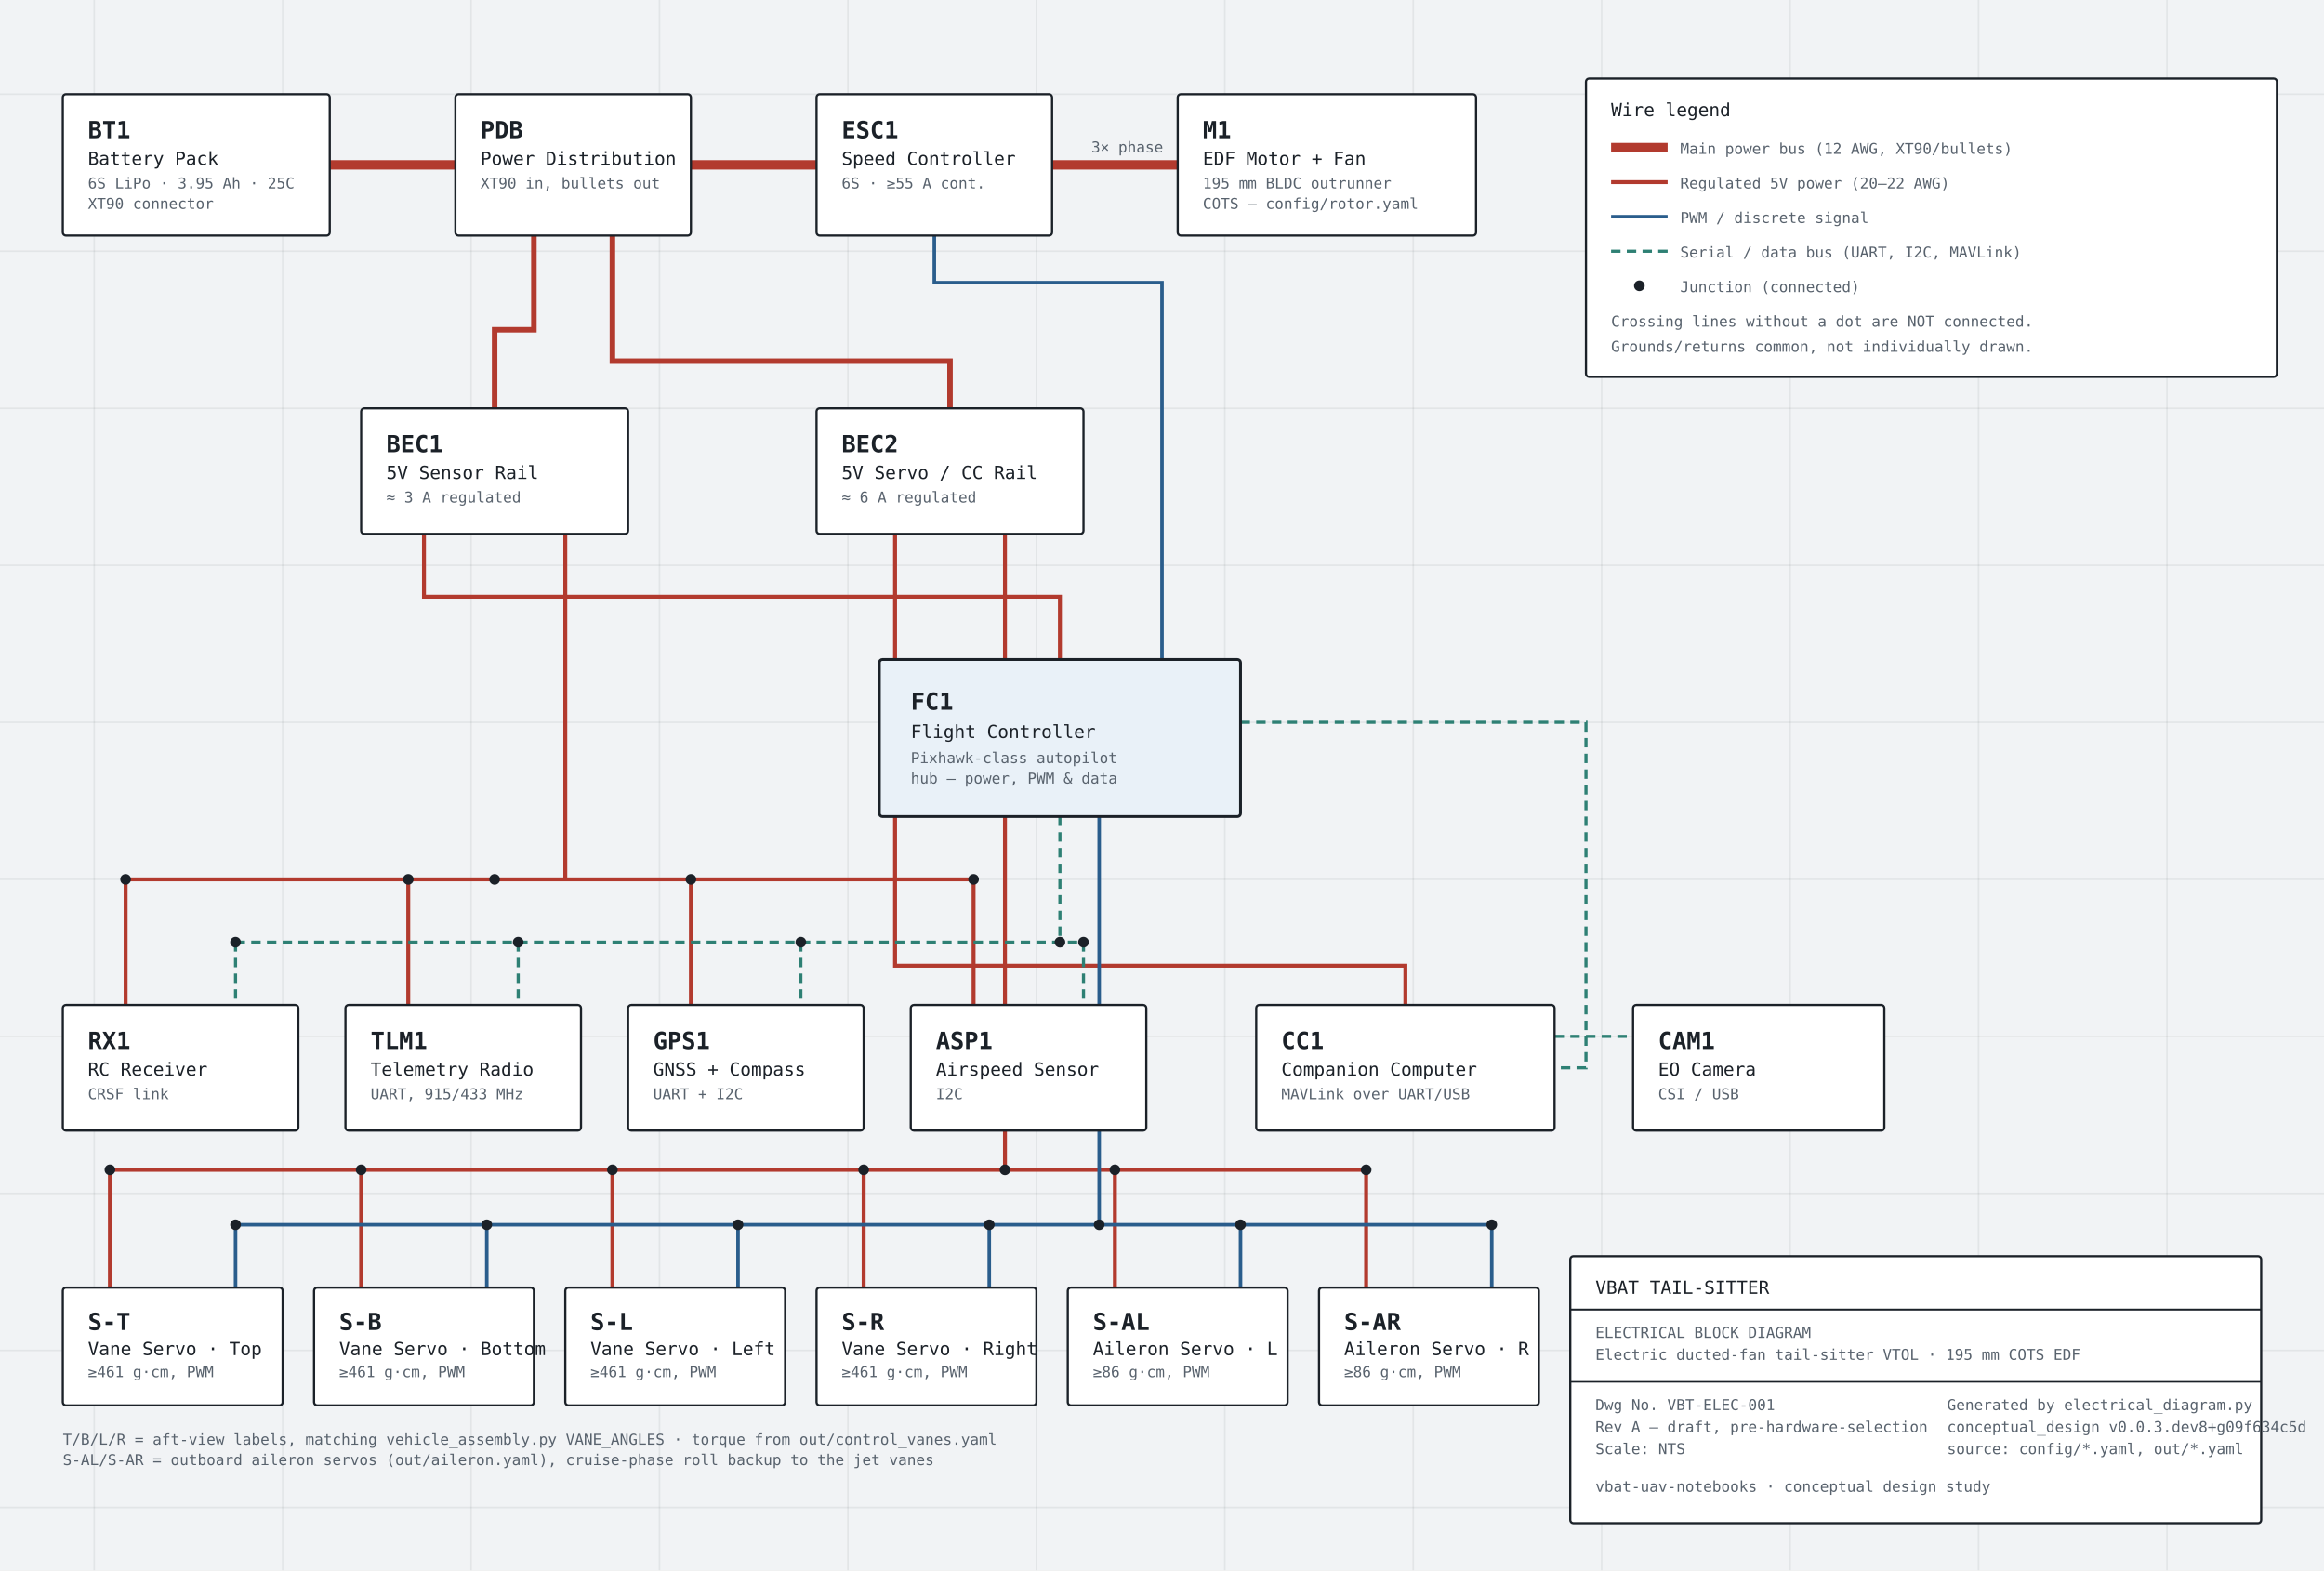
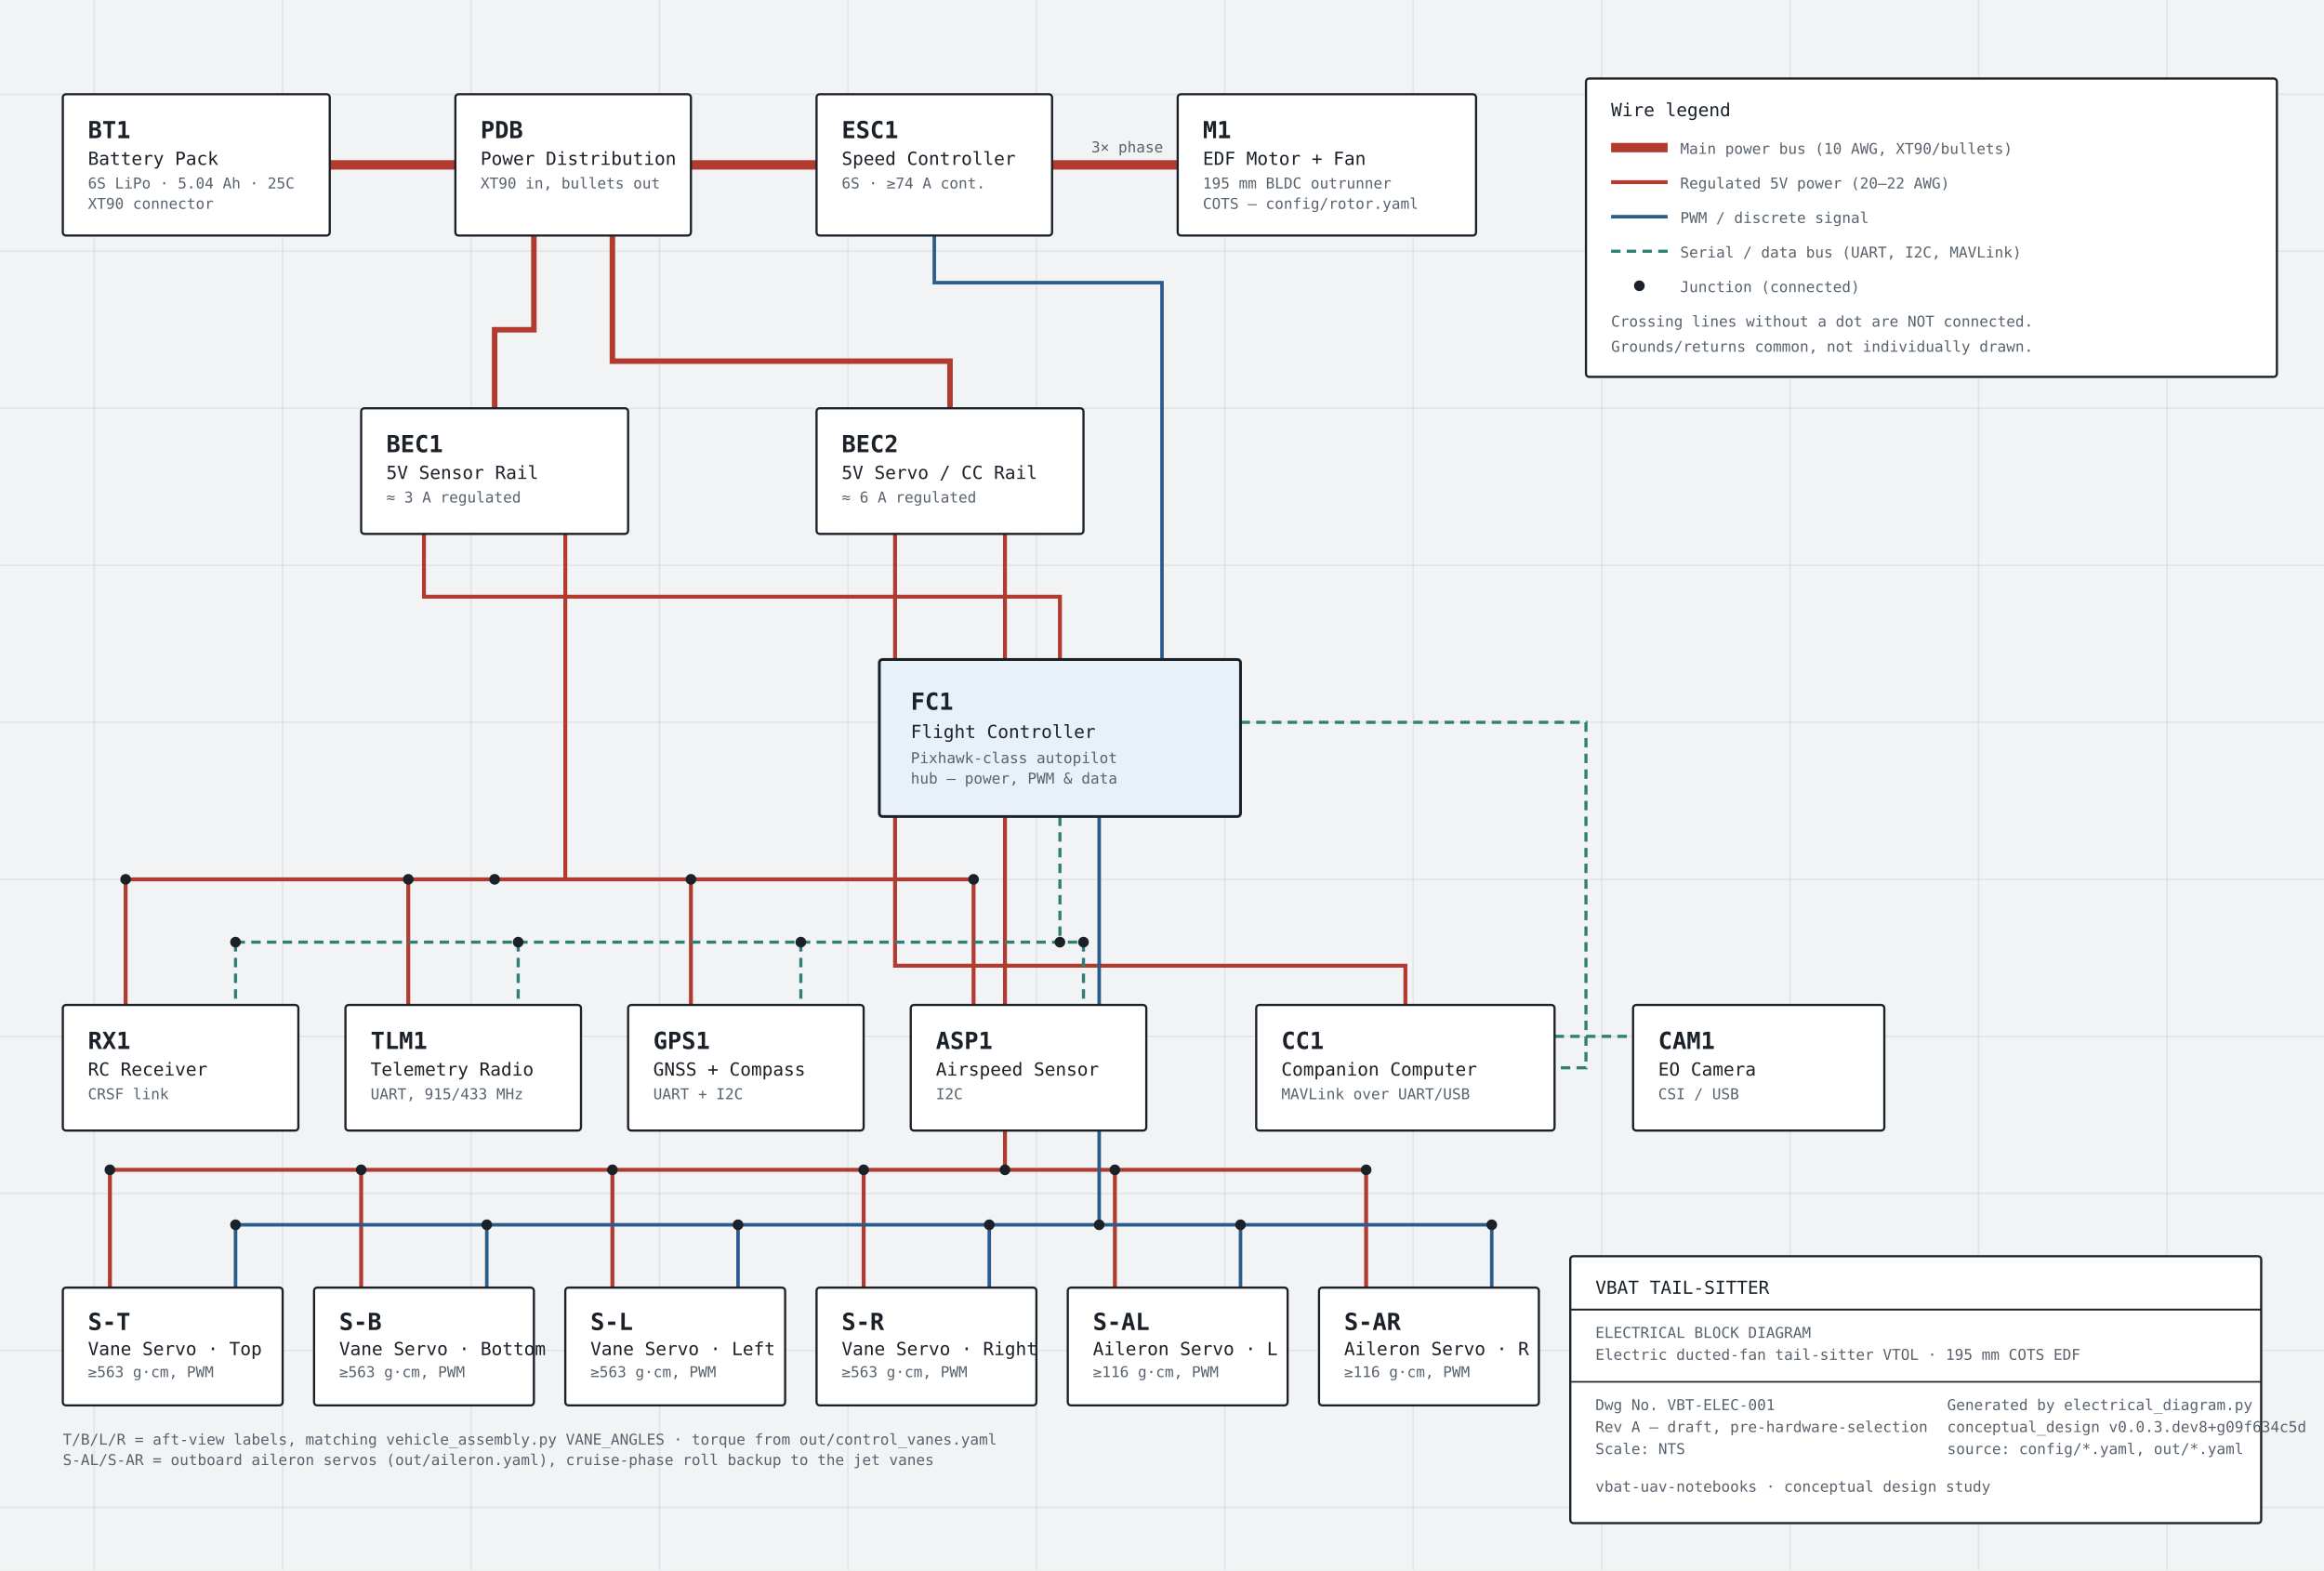
<svg xmlns="http://www.w3.org/2000/svg" viewBox="0 0 1480 1000" role="img" aria-labelledby="wd-title wd-desc">
  <style>
    text { font-family: ui-monospace, "Cascadia Mono", "SF Mono", "JetBrains Mono", Consolas, monospace; fill: #1B2128; }
    .ref { font-weight: 700; font-size: 15px; }
    .name { font-size: 11.5px; font-weight: 500; }
    .spec { font-size: 9.5px; fill: #58626D; }
    .wire-label { font-size: 9.5px; fill: #58626D; }
    .box { fill: #FFFFFF; stroke: #1B2128; stroke-width: 1.4; }
    .box.hub { fill: #E9F1F8; stroke-width: 1.8; }
    .jx { fill: #1B2128; }
    .grid-line { stroke: rgba(27,33,40,0.07); stroke-width: 1; }
    .power { stroke: #B23A2E; }
    .signal { stroke: #2A5D8C; }
    .data { stroke: #2E8074; }
  </style>
  <rect x="0" y="0" width="1480" height="1000" fill="#F1F3F5" />
  <g class="grid-line">
    <path d="M0,60 H1480 M0,160 H1480 M0,260 H1480 M0,360 H1480 M0,460 H1480 M0,560 H1480 M0,660 H1480 M0,760 H1480 M0,860 H1480 M0,960 H1480" />
    <path d="M60,0 V1000 M180,0 V1000 M300,0 V1000 M420,0 V1000 M540,0 V1000 M660,0 V1000 M780,0 V1000 M900,0 V1000 M1020,0 V1000 M1140,0 V1000 M1260,0 V1000 M1380,0 V1000" />
  </g>
  <g fill="none">
    <path class="power" d="M210,105 H290" stroke-width="6" />
    <path class="power" d="M440,105 H520" stroke-width="6" />
    <path class="power" d="M670,105 H750" stroke-width="6" />
    <text class="wire-label" x="695" y="97">3× phase</text>
    <path class="power" d="M340,150 V210 H315 V260" stroke-width="3.5" />
    <path class="power" d="M390,150 V230 H605 V260" stroke-width="3.5" />
    <path class="power" d="M270,340 V380 H675 V420" stroke-width="2.5" />
    <path class="power" d="M360,340 V560" stroke-width="2.5" />
    <path class="power" d="M80,560 H620" stroke-width="2.5" />
    <path class="power" d="M80,560 V640 M260,560 V640 M440,560 V640 M620,560 V640" stroke-width="2.5" />
    <path class="power" d="M570,340 V615 H895 V640" stroke-width="2.5" />
    <path class="power" d="M640,340 V745" stroke-width="2.5" />
    <path class="power" d="M70,745 H870" stroke-width="2.5" />
    <path class="power" d="M70,745 V820 M230,745 V820 M390,745 V820 M550,745 V820 M710,745 V820 M870,745 V820" stroke-width="2.5" />
    <path class="signal" d="M740,420 V180 H595 V150" stroke-width="2.25" />
    <path class="data" d="M675,520 V600" stroke-width="2" stroke-dasharray="6 4" />
    <path class="data" d="M150,600 H690" stroke-width="2" stroke-dasharray="6 4" />
    <path class="data" d="M150,600 V640 M330,600 V640 M510,600 V640 M690,600 V640" stroke-width="2" stroke-dasharray="6 4" />
    <path class="data" d="M790,460 H1010 V680 H990" stroke-width="2" stroke-dasharray="6 4" />
    <path class="data" d="M990,660 H1040" stroke-width="2" stroke-dasharray="6 4" />
    <path class="signal" d="M700,520 V780" stroke-width="2.25" />
    <path class="signal" d="M150,780 H950" stroke-width="2.25" />
    <path class="signal" d="M150,780 V820 M310,780 V820 M470,780 V820 M630,780 V820 M790,780 V820 M950,780 V820" stroke-width="2.25" />
  </g>
  <g class="jx">
    <circle cx="315" cy="560" r="3.4" />
    <circle cx="80" cy="560" r="3.4" />
    <circle cx="260" cy="560" r="3.4" />
    <circle cx="440" cy="560" r="3.4" />
    <circle cx="620" cy="560" r="3.4" />
    <circle cx="675" cy="600" r="3.4" />
    <circle cx="150" cy="600" r="3.4" />
    <circle cx="330" cy="600" r="3.4" />
    <circle cx="510" cy="600" r="3.4" />
    <circle cx="690" cy="600" r="3.4" />
    <circle cx="640" cy="745" r="3.4" />
    <circle cx="70" cy="745" r="3.4" />
    <circle cx="230" cy="745" r="3.4" />
    <circle cx="390" cy="745" r="3.4" />
    <circle cx="550" cy="745" r="3.4" />
    <circle cx="710" cy="745" r="3.4" />
    <circle cx="870" cy="745" r="3.4" />
    <circle cx="700" cy="780" r="3.4" />
    <circle cx="150" cy="780" r="3.4" />
    <circle cx="310" cy="780" r="3.4" />
    <circle cx="470" cy="780" r="3.4" />
    <circle cx="630" cy="780" r="3.4" />
    <circle cx="790" cy="780" r="3.4" />
    <circle cx="950" cy="780" r="3.4" />
  </g>
  <g>
    <rect class="box" x="40" y="60" width="170" height="90" rx="2" />
    <text class="ref" x="56" y="88">BT1</text>
    <text class="name" x="56" y="105">Battery Pack</text>
-     <text class="spec" x="56" y="120">6S LiPo · 3.95 Ah · 25C</text>
+     <text class="spec" x="56" y="120">6S LiPo · 5.04 Ah · 25C</text>
    <text class="spec" x="56" y="133">XT90 connector</text>
  </g>
  <g>
    <rect class="box" x="290" y="60" width="150" height="90" rx="2" />
    <text class="ref" x="306" y="88">PDB</text>
    <text class="name" x="306" y="105">Power Distribution</text>
    <text class="spec" x="306" y="120">XT90 in, bullets out</text>
  </g>
  <g>
    <rect class="box" x="520" y="60" width="150" height="90" rx="2" />
    <text class="ref" x="536" y="88">ESC1</text>
    <text class="name" x="536" y="105">Speed Controller</text>
-     <text class="spec" x="536" y="120">6S · ≥55 A cont.</text>
+     <text class="spec" x="536" y="120">6S · ≥74 A cont.</text>
  </g>
  <g>
    <rect class="box" x="750" y="60" width="190" height="90" rx="2" />
    <text class="ref" x="766" y="88">M1</text>
    <text class="name" x="766" y="105">EDF Motor + Fan</text>
    <text class="spec" x="766" y="120">195 mm BLDC outrunner</text>
    <text class="spec" x="766" y="133">COTS — config/rotor.yaml</text>
  </g>
  <g>
    <rect class="box" x="230" y="260" width="170" height="80" rx="2" />
    <text class="ref" x="246" y="288">BEC1</text>
    <text class="name" x="246" y="305">5V Sensor Rail</text>
    <text class="spec" x="246" y="320">≈ 3 A regulated</text>
  </g>
  <g>
    <rect class="box" x="520" y="260" width="170" height="80" rx="2" />
    <text class="ref" x="536" y="288">BEC2</text>
    <text class="name" x="536" y="305">5V Servo / CC Rail</text>
    <text class="spec" x="536" y="320">≈ 6 A regulated</text>
  </g>
  <g>
    <rect class="box hub" x="560" y="420" width="230" height="100" rx="2" />
    <text class="ref" x="580" y="452">FC1</text>
    <text class="name" x="580" y="470">Flight Controller</text>
    <text class="spec" x="580" y="486">Pixhawk-class autopilot</text>
    <text class="spec" x="580" y="499">hub — power, PWM &amp; data</text>
  </g>
  <g>
    <rect class="box" x="40" y="640" width="150" height="80" rx="2" />
    <text class="ref" x="56" y="668">RX1</text>
    <text class="name" x="56" y="685">RC Receiver</text>
    <text class="spec" x="56" y="700">CRSF link</text>
  </g>
  <g>
    <rect class="box" x="220" y="640" width="150" height="80" rx="2" />
    <text class="ref" x="236" y="668">TLM1</text>
    <text class="name" x="236" y="685">Telemetry Radio</text>
    <text class="spec" x="236" y="700">UART, 915/433 MHz</text>
  </g>
  <g>
    <rect class="box" x="400" y="640" width="150" height="80" rx="2" />
    <text class="ref" x="416" y="668">GPS1</text>
    <text class="name" x="416" y="685">GNSS + Compass</text>
    <text class="spec" x="416" y="700">UART + I2C</text>
  </g>
  <g>
    <rect class="box" x="580" y="640" width="150" height="80" rx="2" />
    <text class="ref" x="596" y="668">ASP1</text>
    <text class="name" x="596" y="685">Airspeed Sensor</text>
    <text class="spec" x="596" y="700">I2C</text>
  </g>
  <g>
    <rect class="box" x="800" y="640" width="190" height="80" rx="2" />
    <text class="ref" x="816" y="668">CC1</text>
    <text class="name" x="816" y="685">Companion Computer</text>
    <text class="spec" x="816" y="700">MAVLink over UART/USB</text>
  </g>
  <g>
    <rect class="box" x="1040" y="640" width="160" height="80" rx="2" />
    <text class="ref" x="1056" y="668">CAM1</text>
    <text class="name" x="1056" y="685">EO Camera</text>
    <text class="spec" x="1056" y="700">CSI / USB</text>
  </g>
  <g>
    <rect class="box" x="40" y="820" width="140" height="75" rx="2" />
    <text class="ref" x="56" y="847">S-T</text>
    <text class="name" x="56" y="863">Vane Servo · Top</text>
-     <text class="spec" x="56" y="877">≥461 g·cm, PWM</text>
+     <text class="spec" x="56" y="877">≥563 g·cm, PWM</text>
  </g>
  <g>
    <rect class="box" x="200" y="820" width="140" height="75" rx="2" />
    <text class="ref" x="216" y="847">S-B</text>
    <text class="name" x="216" y="863">Vane Servo · Bottom</text>
-     <text class="spec" x="216" y="877">≥461 g·cm, PWM</text>
+     <text class="spec" x="216" y="877">≥563 g·cm, PWM</text>
  </g>
  <g>
    <rect class="box" x="360" y="820" width="140" height="75" rx="2" />
    <text class="ref" x="376" y="847">S-L</text>
    <text class="name" x="376" y="863">Vane Servo · Left</text>
-     <text class="spec" x="376" y="877">≥461 g·cm, PWM</text>
+     <text class="spec" x="376" y="877">≥563 g·cm, PWM</text>
  </g>
  <g>
    <rect class="box" x="520" y="820" width="140" height="75" rx="2" />
    <text class="ref" x="536" y="847">S-R</text>
    <text class="name" x="536" y="863">Vane Servo · Right</text>
-     <text class="spec" x="536" y="877">≥461 g·cm, PWM</text>
+     <text class="spec" x="536" y="877">≥563 g·cm, PWM</text>
  </g>
  <g>
    <rect class="box" x="680" y="820" width="140" height="75" rx="2" />
    <text class="ref" x="696" y="847">S-AL</text>
    <text class="name" x="696" y="863">Aileron Servo · L</text>
-     <text class="spec" x="696" y="877">≥86 g·cm, PWM</text>
+     <text class="spec" x="696" y="877">≥116 g·cm, PWM</text>
  </g>
  <g>
    <rect class="box" x="840" y="820" width="140" height="75" rx="2" />
    <text class="ref" x="856" y="847">S-AR</text>
    <text class="name" x="856" y="863">Aileron Servo · R</text>
-     <text class="spec" x="856" y="877">≥86 g·cm, PWM</text>
+     <text class="spec" x="856" y="877">≥116 g·cm, PWM</text>
  </g>
  <text class="spec" x="40" y="920">T/B/L/R = aft-view labels, matching vehicle_assembly.py VANE_ANGLES · torque from out/control_vanes.yaml</text>
  <text class="spec" x="40" y="933">S-AL/S-AR = outboard aileron servos (out/aileron.yaml), cruise-phase roll backup to the jet vanes</text>
  <g transform="translate(1010,50)">
    <rect class="box" x="0" y="0" width="440" height="190" rx="2" />
    <text class="name" x="16" y="24" font-weight="650">Wire legend</text>
    <line x1="16" y1="44" x2="52" y2="44" class="power" stroke-width="6" />
-     <text class="spec" x="60" y="48">Main power bus (12 AWG, XT90/bullets)</text>
+     <text class="spec" x="60" y="48">Main power bus (10 AWG, XT90/bullets)</text>
    <line x1="16" y1="66" x2="52" y2="66" class="power" stroke-width="2.5" />
    <text class="spec" x="60" y="70">Regulated 5V power (20–22 AWG)</text>
    <line x1="16" y1="88" x2="52" y2="88" class="signal" stroke-width="2.25" />
    <text class="spec" x="60" y="92">PWM / discrete signal</text>
    <line x1="16" y1="110" x2="52" y2="110" class="data" stroke-width="2" stroke-dasharray="6 4" />
    <text class="spec" x="60" y="114">Serial / data bus (UART, I2C, MAVLink)</text>
    <circle class="jx" cx="34" cy="132" r="3.4" />
    <text class="spec" x="60" y="136">Junction (connected)</text>
    <text class="spec" x="16" y="158">Crossing lines without a dot are NOT connected.</text>
    <text class="spec" x="16" y="174">Grounds/returns common, not individually drawn.</text>
  </g>
  <g transform="translate(1000,800)">
    <rect class="box" x="0" y="0" width="440" height="170" rx="2" />
    <line x1="0" y1="34" x2="440" y2="34" stroke="#1B2128" stroke-width="1.2" />
    <text class="name" x="16" y="24" font-weight="650" font-size="13px">VBAT TAIL-SITTER</text>
    <text class="spec" x="16" y="52">ELECTRICAL BLOCK DIAGRAM</text>
    <text class="spec" x="16" y="66">Electric ducted-fan tail-sitter VTOL · 195 mm COTS EDF</text>
    <line x1="0" y1="80" x2="440" y2="80" stroke="#1B2128" stroke-width="1" />
    <text class="spec" x="16" y="98">Dwg No. VBT-ELEC-001</text>
    <text class="spec" x="16" y="112">Rev A — draft, pre-hardware-selection</text>
    <text class="spec" x="16" y="126">Scale: NTS</text>
    <text class="spec" x="240" y="98">Generated by electrical_diagram.py</text>
    <text class="spec" x="240" y="112">conceptual_design v0.0.3.dev8+g09f634c5d</text>
    <text class="spec" x="240" y="126">source: config/*.yaml, out/*.yaml</text>
    <text class="spec" x="16" y="150">vbat-uav-notebooks · conceptual design study</text>
  </g>
</svg>
